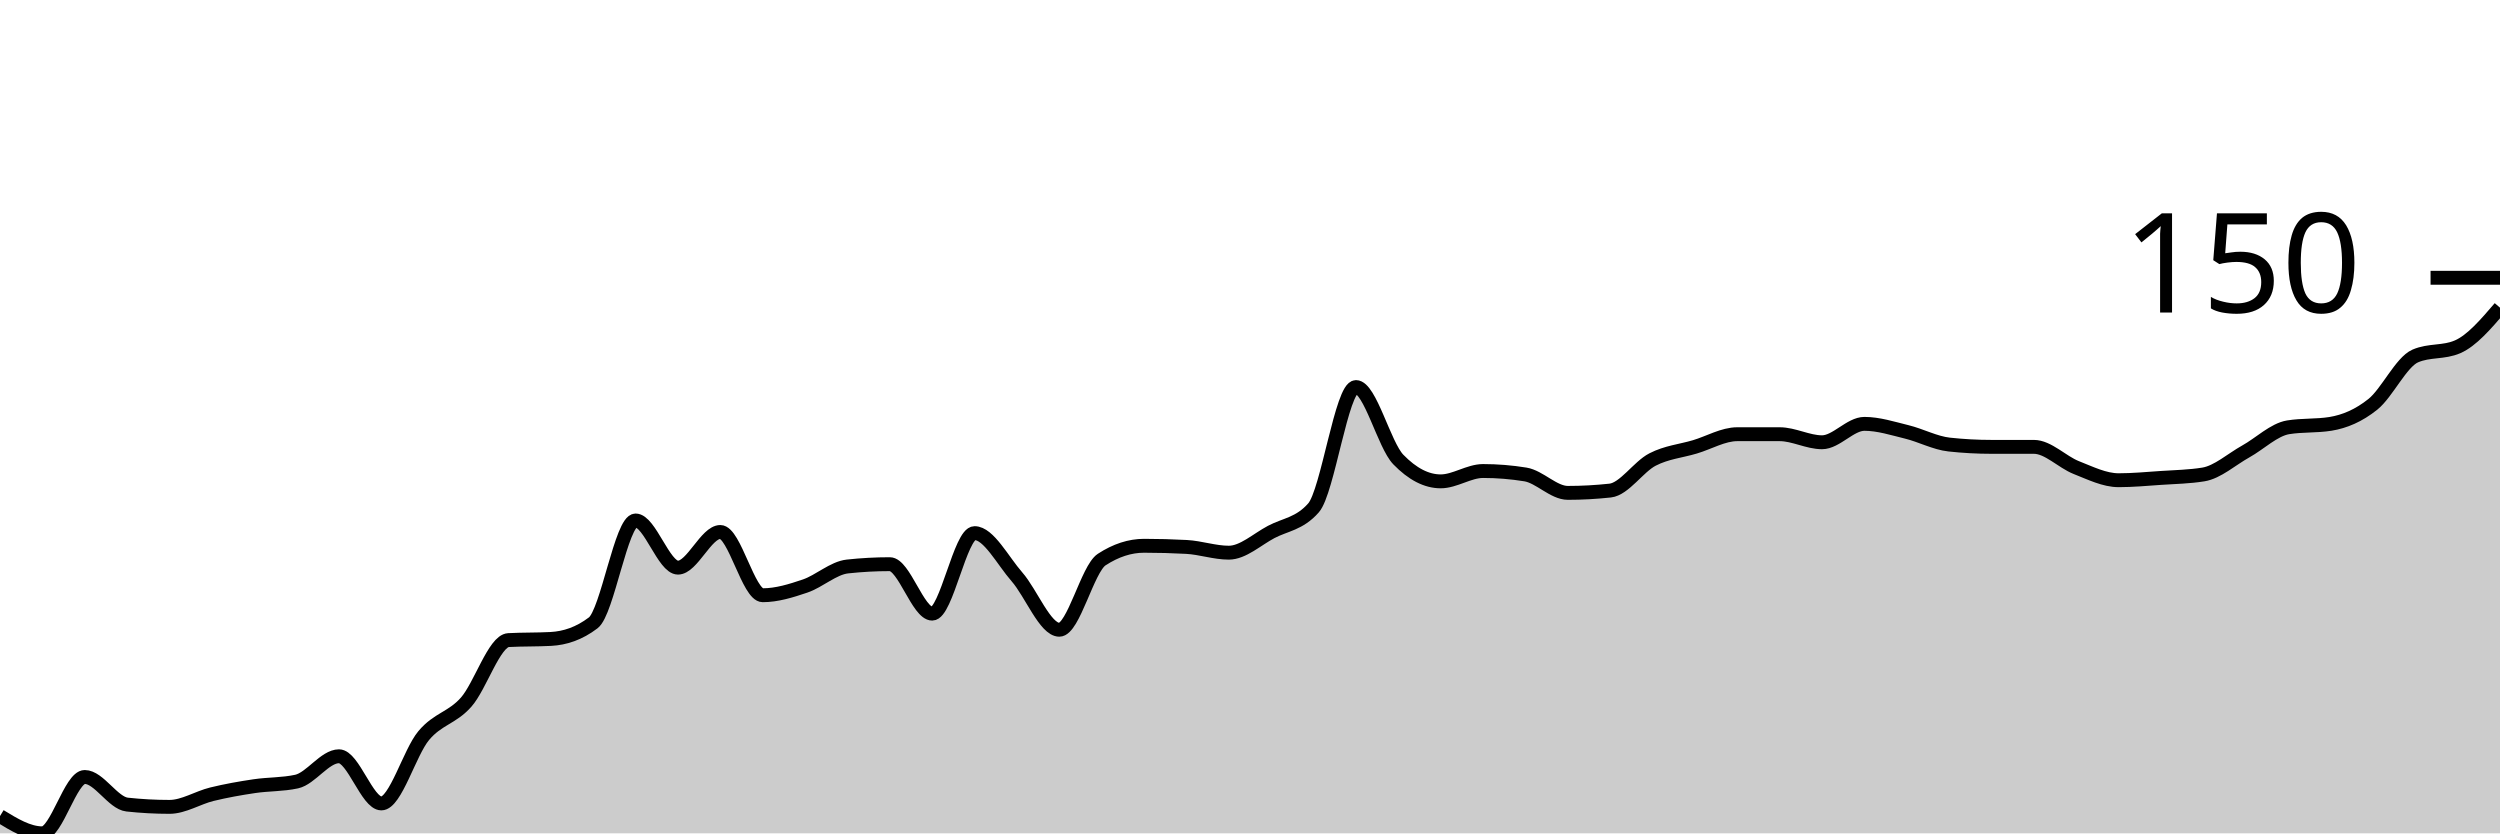
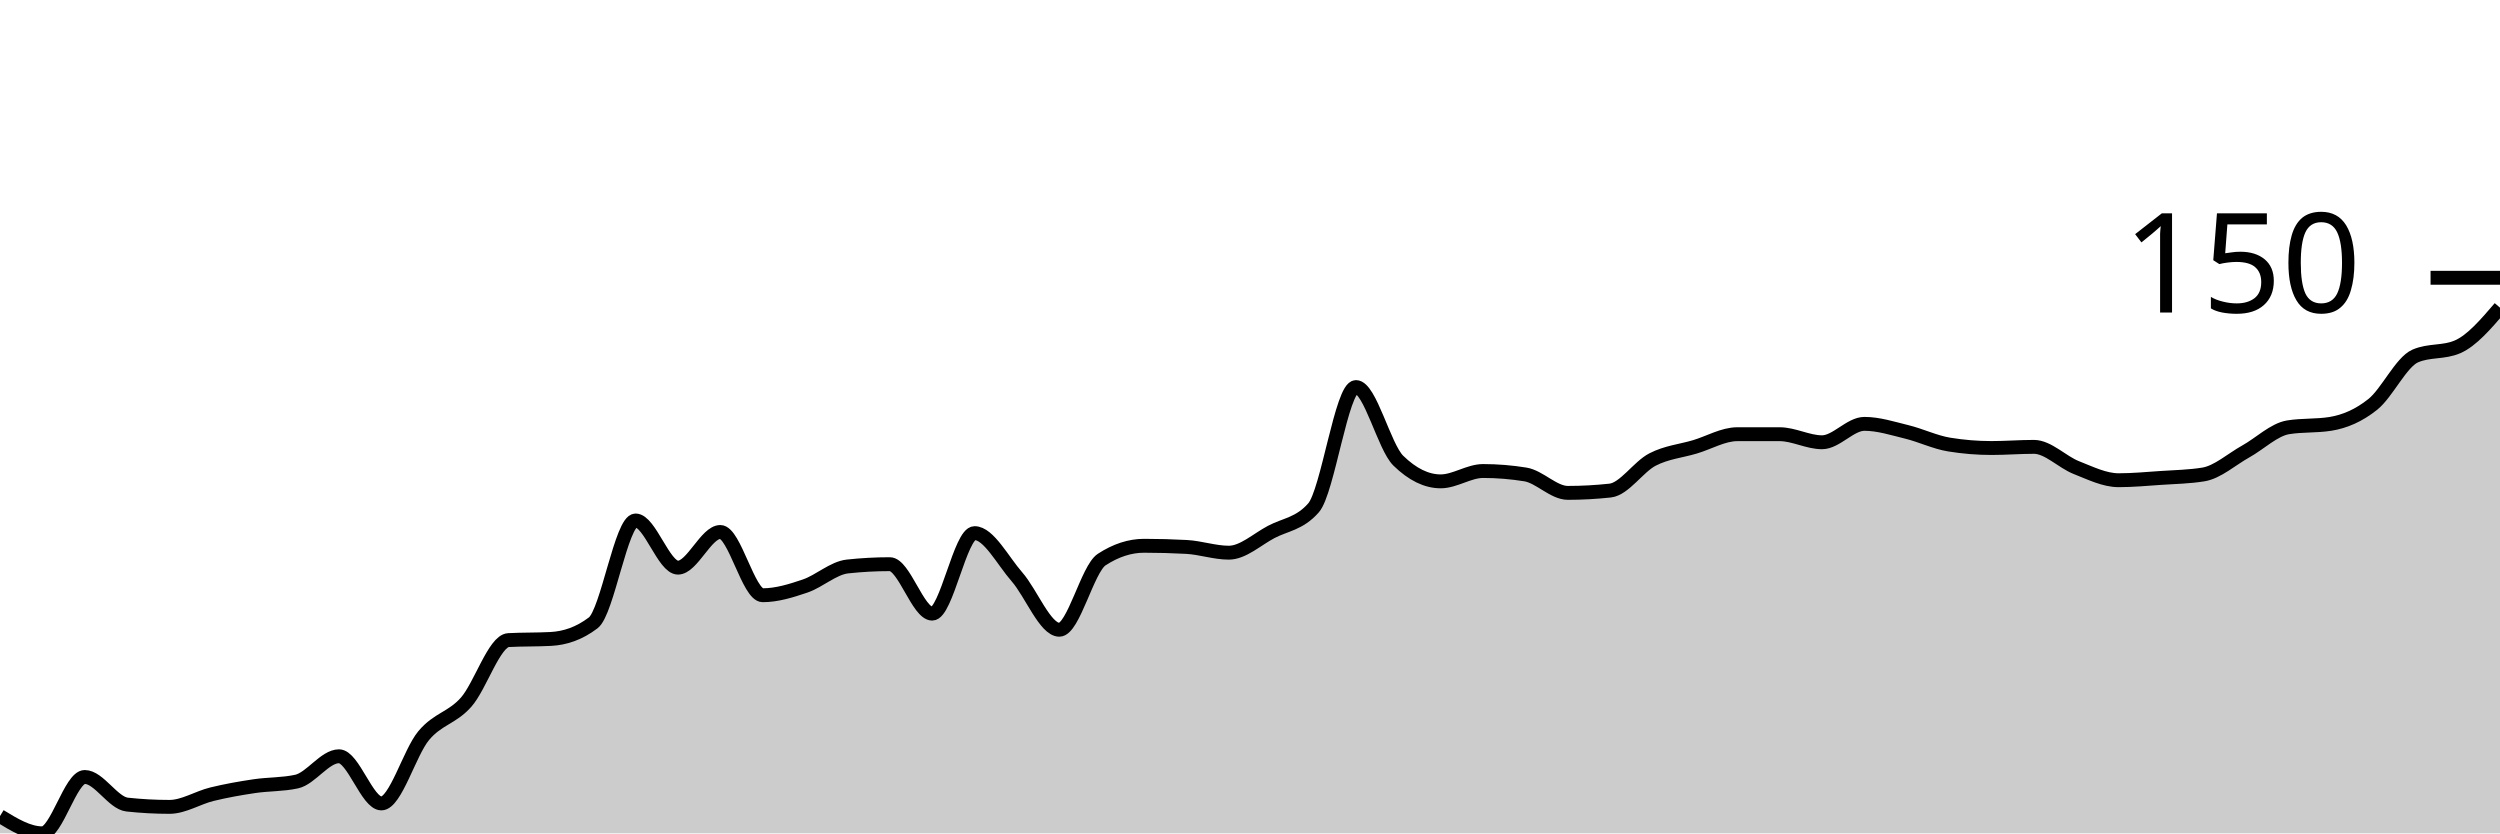
<svg xmlns="http://www.w3.org/2000/svg" viewBox="0 0 180 60">
  <g transform="translate(0,20)">
-     <path class="area" fill="rgba(0, 0, 0, 0.2)" d="M0,38.758C1.017,39.379,2.034,40,3.051,40C4.068,40,5.085,35.942,6.102,35.942C7.119,35.942,8.136,37.819,9.153,37.93C10.169,38.04,11.186,38.095,12.203,38.095C13.22,38.095,14.237,37.433,15.254,37.184C16.271,36.936,17.288,36.756,18.305,36.605C19.322,36.453,20.339,36.494,21.356,36.273C22.373,36.052,23.39,34.451,24.407,34.451C25.424,34.451,26.441,37.847,27.458,37.847C28.475,37.847,29.492,34.175,30.508,32.961C31.525,31.746,32.542,31.705,33.559,30.559C34.576,29.413,35.593,26.142,36.61,26.087C37.627,26.032,38.644,26.059,39.661,26.004C40.678,25.949,41.695,25.618,42.712,24.845C43.729,24.072,44.746,17.474,45.763,17.474C46.78,17.474,47.797,20.87,48.814,20.87C49.831,20.87,50.847,18.302,51.864,18.302C52.881,18.302,53.898,22.857,54.915,22.857C55.932,22.857,56.949,22.54,57.966,22.195C58.983,21.85,60,20.897,61.017,20.787C62.034,20.676,63.051,20.621,64.068,20.621C65.085,20.621,66.102,24.182,67.119,24.182C68.136,24.182,69.153,18.385,70.169,18.385C71.186,18.385,72.203,20.373,73.22,21.532C74.237,22.692,75.254,25.342,76.271,25.342C77.288,25.342,78.305,20.952,79.322,20.29C80.339,19.627,81.356,19.296,82.373,19.296C83.39,19.296,84.407,19.324,85.424,19.379C86.441,19.434,87.458,19.793,88.475,19.793C89.492,19.793,90.508,18.841,91.525,18.302C92.542,17.764,93.559,17.723,94.576,16.563C95.593,15.404,96.61,7.867,97.627,7.867C98.644,7.867,99.661,12.036,100.678,13.085C101.695,14.134,102.712,14.658,103.729,14.658C104.746,14.658,105.763,13.913,106.78,13.913C107.797,13.913,108.814,13.996,109.831,14.161C110.847,14.327,111.864,15.487,112.881,15.487C113.898,15.487,114.915,15.431,115.932,15.321C116.949,15.21,117.966,13.609,118.983,13.085C120,12.56,121.017,12.478,122.034,12.174C123.051,11.87,124.068,11.263,125.085,11.263C126.102,11.263,127.119,11.263,128.136,11.263C129.153,11.263,130.169,11.843,131.186,11.843C132.203,11.843,133.22,10.518,134.237,10.518C135.254,10.518,136.271,10.849,137.288,11.097C138.305,11.346,139.322,11.898,140.339,12.008C141.356,12.119,142.373,12.174,143.39,12.174C144.407,12.174,145.424,12.174,146.441,12.174C147.458,12.174,148.475,13.264,149.492,13.665C150.508,14.065,151.525,14.576,152.542,14.576C153.559,14.576,154.576,14.479,155.593,14.41C156.61,14.341,157.627,14.327,158.644,14.161C159.661,13.996,160.678,13.071,161.695,12.505C162.712,11.939,163.729,10.932,164.746,10.766C165.763,10.6,166.78,10.683,167.797,10.518C168.814,10.352,169.831,9.924,170.847,9.11C171.864,8.295,172.881,6.073,173.898,5.631C174.915,5.19,175.932,5.411,176.949,4.969C177.966,4.527,178.983,3.34,180,2.153L180,40C178.983,40,177.966,40,176.949,40C175.932,40,174.915,40,173.898,40C172.881,40,171.864,40,170.847,40C169.831,40,168.814,40,167.797,40C166.78,40,165.763,40,164.746,40C163.729,40,162.712,40,161.695,40C160.678,40,159.661,40,158.644,40C157.627,40,156.61,40,155.593,40C154.576,40,153.559,40,152.542,40C151.525,40,150.508,40,149.492,40C148.475,40,147.458,40,146.441,40C145.424,40,144.407,40,143.39,40C142.373,40,141.356,40,140.339,40C139.322,40,138.305,40,137.288,40C136.271,40,135.254,40,134.237,40C133.22,40,132.203,40,131.186,40C130.169,40,129.153,40,128.136,40C127.119,40,126.102,40,125.085,40C124.068,40,123.051,40,122.034,40C121.017,40,120,40,118.983,40C117.966,40,116.949,40,115.932,40C114.915,40,113.898,40,112.881,40C111.864,40,110.847,40,109.831,40C108.814,40,107.797,40,106.78,40C105.763,40,104.746,40,103.729,40C102.712,40,101.695,40,100.678,40C99.661,40,98.644,40,97.627,40C96.61,40,95.593,40,94.576,40C93.559,40,92.542,40,91.525,40C90.508,40,89.492,40,88.475,40C87.458,40,86.441,40,85.424,40C84.407,40,83.39,40,82.373,40C81.356,40,80.339,40,79.322,40C78.305,40,77.288,40,76.271,40C75.254,40,74.237,40,73.22,40C72.203,40,71.186,40,70.169,40C69.153,40,68.136,40,67.119,40C66.102,40,65.085,40,64.068,40C63.051,40,62.034,40,61.017,40C60,40,58.983,40,57.966,40C56.949,40,55.932,40,54.915,40C53.898,40,52.881,40,51.864,40C50.847,40,49.831,40,48.814,40C47.797,40,46.78,40,45.763,40C44.746,40,43.729,40,42.712,40C41.695,40,40.678,40,39.661,40C38.644,40,37.627,40,36.61,40C35.593,40,34.576,40,33.559,40C32.542,40,31.525,40,30.508,40C29.492,40,28.475,40,27.458,40C26.441,40,25.424,40,24.407,40C23.39,40,22.373,40,21.356,40C20.339,40,19.322,40,18.305,40C17.288,40,16.271,40,15.254,40C14.237,40,13.22,40,12.203,40C11.186,40,10.169,40,9.153,40C8.136,40,7.119,40,6.102,40C5.085,40,4.068,40,3.051,40C2.034,40,1.017,40,0,40Z" />
-     <path class="line" stroke="black" fill="none" d="M0,38.758C1.017,39.379,2.034,40,3.051,40C4.068,40,5.085,35.942,6.102,35.942C7.119,35.942,8.136,37.819,9.153,37.93C10.169,38.04,11.186,38.095,12.203,38.095C13.22,38.095,14.237,37.433,15.254,37.184C16.271,36.936,17.288,36.756,18.305,36.605C19.322,36.453,20.339,36.494,21.356,36.273C22.373,36.052,23.39,34.451,24.407,34.451C25.424,34.451,26.441,37.847,27.458,37.847C28.475,37.847,29.492,34.175,30.508,32.961C31.525,31.746,32.542,31.705,33.559,30.559C34.576,29.413,35.593,26.142,36.61,26.087C37.627,26.032,38.644,26.059,39.661,26.004C40.678,25.949,41.695,25.618,42.712,24.845C43.729,24.072,44.746,17.474,45.763,17.474C46.78,17.474,47.797,20.87,48.814,20.87C49.831,20.87,50.847,18.302,51.864,18.302C52.881,18.302,53.898,22.857,54.915,22.857C55.932,22.857,56.949,22.54,57.966,22.195C58.983,21.85,60,20.897,61.017,20.787C62.034,20.676,63.051,20.621,64.068,20.621C65.085,20.621,66.102,24.182,67.119,24.182C68.136,24.182,69.153,18.385,70.169,18.385C71.186,18.385,72.203,20.373,73.22,21.532C74.237,22.692,75.254,25.342,76.271,25.342C77.288,25.342,78.305,20.952,79.322,20.29C80.339,19.627,81.356,19.296,82.373,19.296C83.39,19.296,84.407,19.324,85.424,19.379C86.441,19.434,87.458,19.793,88.475,19.793C89.492,19.793,90.508,18.841,91.525,18.302C92.542,17.764,93.559,17.723,94.576,16.563C95.593,15.404,96.61,7.867,97.627,7.867C98.644,7.867,99.661,12.036,100.678,13.085C101.695,14.134,102.712,14.658,103.729,14.658C104.746,14.658,105.763,13.913,106.78,13.913C107.797,13.913,108.814,13.996,109.831,14.161C110.847,14.327,111.864,15.487,112.881,15.487C113.898,15.487,114.915,15.431,115.932,15.321C116.949,15.21,117.966,13.609,118.983,13.085C120,12.56,121.017,12.478,122.034,12.174C123.051,11.87,124.068,11.263,125.085,11.263C126.102,11.263,127.119,11.263,128.136,11.263C129.153,11.263,130.169,11.843,131.186,11.843C132.203,11.843,133.22,10.518,134.237,10.518C135.254,10.518,136.271,10.849,137.288,11.097C138.305,11.346,139.322,11.898,140.339,12.008C141.356,12.119,142.373,12.174,143.39,12.174C144.407,12.174,145.424,12.174,146.441,12.174C147.458,12.174,148.475,13.264,149.492,13.665C150.508,14.065,151.525,14.576,152.542,14.576C153.559,14.576,154.576,14.479,155.593,14.41C156.61,14.341,157.627,14.327,158.644,14.161C159.661,13.996,160.678,13.071,161.695,12.505C162.712,11.939,163.729,10.932,164.746,10.766C165.763,10.6,166.78,10.683,167.797,10.518C168.814,10.352,169.831,9.924,170.847,9.11C171.864,8.295,172.881,6.073,173.898,5.631C174.915,5.19,175.932,5.411,176.949,4.969C177.966,4.527,178.983,3.34,180,2.153" />
+     <path class="area" fill="rgba(0, 0, 0, 0.2)" d="M0,38.758C1.017,39.379,2.034,40,3.051,40C4.068,40,5.085,35.942,6.102,35.942C7.119,35.942,8.136,37.819,9.153,37.93C10.169,38.04,11.186,38.095,12.203,38.095C13.22,38.095,14.237,37.433,15.254,37.184C16.271,36.936,17.288,36.756,18.305,36.605C19.322,36.453,20.339,36.494,21.356,36.273C22.373,36.052,23.39,34.451,24.407,34.451C25.424,34.451,26.441,37.847,27.458,37.847C28.475,37.847,29.492,34.175,30.508,32.961C31.525,31.746,32.542,31.705,33.559,30.559C34.576,29.413,35.593,26.142,36.61,26.087C37.627,26.032,38.644,26.059,39.661,26.004C40.678,25.949,41.695,25.618,42.712,24.845C43.729,24.072,44.746,17.474,45.763,17.474C46.78,17.474,47.797,20.87,48.814,20.87C49.831,20.87,50.847,18.302,51.864,18.302C52.881,18.302,53.898,22.857,54.915,22.857C55.932,22.857,56.949,22.54,57.966,22.195C58.983,21.85,60,20.897,61.017,20.787C62.034,20.676,63.051,20.621,64.068,20.621C65.085,20.621,66.102,24.182,67.119,24.182C68.136,24.182,69.153,18.385,70.169,18.385C71.186,18.385,72.203,20.373,73.22,21.532C74.237,22.692,75.254,25.342,76.271,25.342C77.288,25.342,78.305,20.952,79.322,20.29C80.339,19.627,81.356,19.296,82.373,19.296C83.39,19.296,84.407,19.324,85.424,19.379C86.441,19.434,87.458,19.793,88.475,19.793C89.492,19.793,90.508,18.841,91.525,18.302C92.542,17.764,93.559,17.723,94.576,16.563C95.593,15.404,96.61,7.867,97.627,7.867C98.644,7.867,99.661,12.174,100.678,13.168C101.695,14.161,102.712,14.658,103.729,14.658C104.746,14.658,105.763,13.913,106.78,13.913C107.797,13.913,108.814,13.996,109.831,14.161C110.847,14.327,111.864,15.487,112.881,15.487C113.898,15.487,114.915,15.431,115.932,15.321C116.949,15.21,117.966,13.609,118.983,13.085C120,12.56,121.017,12.478,122.034,12.174C123.051,11.87,124.068,11.263,125.085,11.263C126.102,11.263,127.119,11.263,128.136,11.263C129.153,11.263,130.169,11.843,131.186,11.843C132.203,11.843,133.22,10.518,134.237,10.518C135.254,10.518,136.271,10.849,137.288,11.097C138.305,11.346,139.322,11.843,140.339,12.008C141.356,12.174,142.373,12.257,143.39,12.257C144.407,12.257,145.424,12.174,146.441,12.174C147.458,12.174,148.475,13.264,149.492,13.665C150.508,14.065,151.525,14.576,152.542,14.576C153.559,14.576,154.576,14.479,155.593,14.41C156.61,14.341,157.627,14.327,158.644,14.161C159.661,13.996,160.678,13.071,161.695,12.505C162.712,11.939,163.729,10.932,164.746,10.766C165.763,10.6,166.78,10.683,167.797,10.518C168.814,10.352,169.831,9.924,170.847,9.11C171.864,8.295,172.881,6.073,173.898,5.631C174.915,5.19,175.932,5.411,176.949,4.969C177.966,4.527,178.983,3.34,180,2.153L180,40C178.983,40,177.966,40,176.949,40C175.932,40,174.915,40,173.898,40C172.881,40,171.864,40,170.847,40C169.831,40,168.814,40,167.797,40C166.78,40,165.763,40,164.746,40C163.729,40,162.712,40,161.695,40C160.678,40,159.661,40,158.644,40C157.627,40,156.61,40,155.593,40C154.576,40,153.559,40,152.542,40C151.525,40,150.508,40,149.492,40C148.475,40,147.458,40,146.441,40C145.424,40,144.407,40,143.39,40C142.373,40,141.356,40,140.339,40C139.322,40,138.305,40,137.288,40C136.271,40,135.254,40,134.237,40C133.22,40,132.203,40,131.186,40C130.169,40,129.153,40,128.136,40C127.119,40,126.102,40,125.085,40C124.068,40,123.051,40,122.034,40C121.017,40,120,40,118.983,40C117.966,40,116.949,40,115.932,40C114.915,40,113.898,40,112.881,40C111.864,40,110.847,40,109.831,40C108.814,40,107.797,40,106.78,40C105.763,40,104.746,40,103.729,40C102.712,40,101.695,40,100.678,40C99.661,40,98.644,40,97.627,40C96.61,40,95.593,40,94.576,40C93.559,40,92.542,40,91.525,40C90.508,40,89.492,40,88.475,40C87.458,40,86.441,40,85.424,40C84.407,40,83.39,40,82.373,40C81.356,40,80.339,40,79.322,40C78.305,40,77.288,40,76.271,40C75.254,40,74.237,40,73.22,40C72.203,40,71.186,40,70.169,40C69.153,40,68.136,40,67.119,40C66.102,40,65.085,40,64.068,40C63.051,40,62.034,40,61.017,40C60,40,58.983,40,57.966,40C56.949,40,55.932,40,54.915,40C53.898,40,52.881,40,51.864,40C50.847,40,49.831,40,48.814,40C47.797,40,46.78,40,45.763,40C44.746,40,43.729,40,42.712,40C41.695,40,40.678,40,39.661,40C38.644,40,37.627,40,36.61,40C35.593,40,34.576,40,33.559,40C32.542,40,31.525,40,30.508,40C29.492,40,28.475,40,27.458,40C26.441,40,25.424,40,24.407,40C23.39,40,22.373,40,21.356,40C20.339,40,19.322,40,18.305,40C17.288,40,16.271,40,15.254,40C14.237,40,13.22,40,12.203,40C11.186,40,10.169,40,9.153,40C8.136,40,7.119,40,6.102,40C5.085,40,4.068,40,3.051,40C2.034,40,1.017,40,0,40Z" />
+     <path class="line" stroke="black" fill="none" d="M0,38.758C1.017,39.379,2.034,40,3.051,40C4.068,40,5.085,35.942,6.102,35.942C7.119,35.942,8.136,37.819,9.153,37.93C10.169,38.04,11.186,38.095,12.203,38.095C13.22,38.095,14.237,37.433,15.254,37.184C16.271,36.936,17.288,36.756,18.305,36.605C19.322,36.453,20.339,36.494,21.356,36.273C22.373,36.052,23.39,34.451,24.407,34.451C25.424,34.451,26.441,37.847,27.458,37.847C28.475,37.847,29.492,34.175,30.508,32.961C31.525,31.746,32.542,31.705,33.559,30.559C34.576,29.413,35.593,26.142,36.61,26.087C37.627,26.032,38.644,26.059,39.661,26.004C40.678,25.949,41.695,25.618,42.712,24.845C43.729,24.072,44.746,17.474,45.763,17.474C46.78,17.474,47.797,20.87,48.814,20.87C49.831,20.87,50.847,18.302,51.864,18.302C52.881,18.302,53.898,22.857,54.915,22.857C55.932,22.857,56.949,22.54,57.966,22.195C58.983,21.85,60,20.897,61.017,20.787C62.034,20.676,63.051,20.621,64.068,20.621C65.085,20.621,66.102,24.182,67.119,24.182C68.136,24.182,69.153,18.385,70.169,18.385C71.186,18.385,72.203,20.373,73.22,21.532C74.237,22.692,75.254,25.342,76.271,25.342C77.288,25.342,78.305,20.952,79.322,20.29C80.339,19.627,81.356,19.296,82.373,19.296C83.39,19.296,84.407,19.324,85.424,19.379C86.441,19.434,87.458,19.793,88.475,19.793C89.492,19.793,90.508,18.841,91.525,18.302C92.542,17.764,93.559,17.723,94.576,16.563C95.593,15.404,96.61,7.867,97.627,7.867C98.644,7.867,99.661,12.174,100.678,13.168C101.695,14.161,102.712,14.658,103.729,14.658C104.746,14.658,105.763,13.913,106.78,13.913C107.797,13.913,108.814,13.996,109.831,14.161C110.847,14.327,111.864,15.487,112.881,15.487C113.898,15.487,114.915,15.431,115.932,15.321C116.949,15.21,117.966,13.609,118.983,13.085C120,12.56,121.017,12.478,122.034,12.174C123.051,11.87,124.068,11.263,125.085,11.263C126.102,11.263,127.119,11.263,128.136,11.263C129.153,11.263,130.169,11.843,131.186,11.843C132.203,11.843,133.22,10.518,134.237,10.518C135.254,10.518,136.271,10.849,137.288,11.097C138.305,11.346,139.322,11.843,140.339,12.008C141.356,12.174,142.373,12.257,143.39,12.257C144.407,12.257,145.424,12.174,146.441,12.174C147.458,12.174,148.475,13.264,149.492,13.665C150.508,14.065,151.525,14.576,152.542,14.576C153.559,14.576,154.576,14.479,155.593,14.41C156.61,14.341,157.627,14.327,158.644,14.161C159.661,13.996,160.678,13.071,161.695,12.505C162.712,11.939,163.729,10.932,164.746,10.766C165.763,10.6,166.78,10.683,167.797,10.518C168.814,10.352,169.831,9.924,170.847,9.11C171.864,8.295,172.881,6.073,173.898,5.631C174.915,5.19,175.932,5.411,176.949,4.969C177.966,4.527,178.983,3.34,180,2.153" />
    <path class="axis-ceiling" stroke-width="1" stroke="black" fill="none" d="M175,0L180,0" />
    <text class="axis-ceiling-label" font-family="sans-serif" text-anchor="end" font-size="10px" x="170" y="2.5">150</text>
  </g>
</svg>
